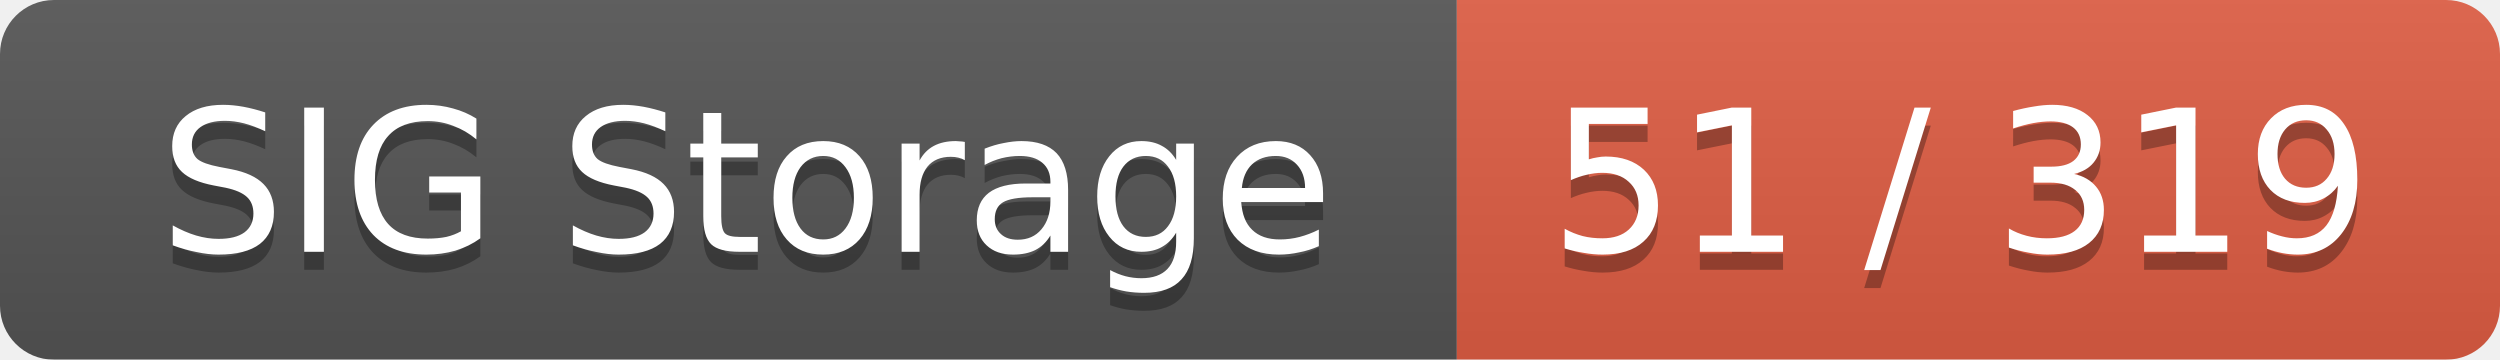
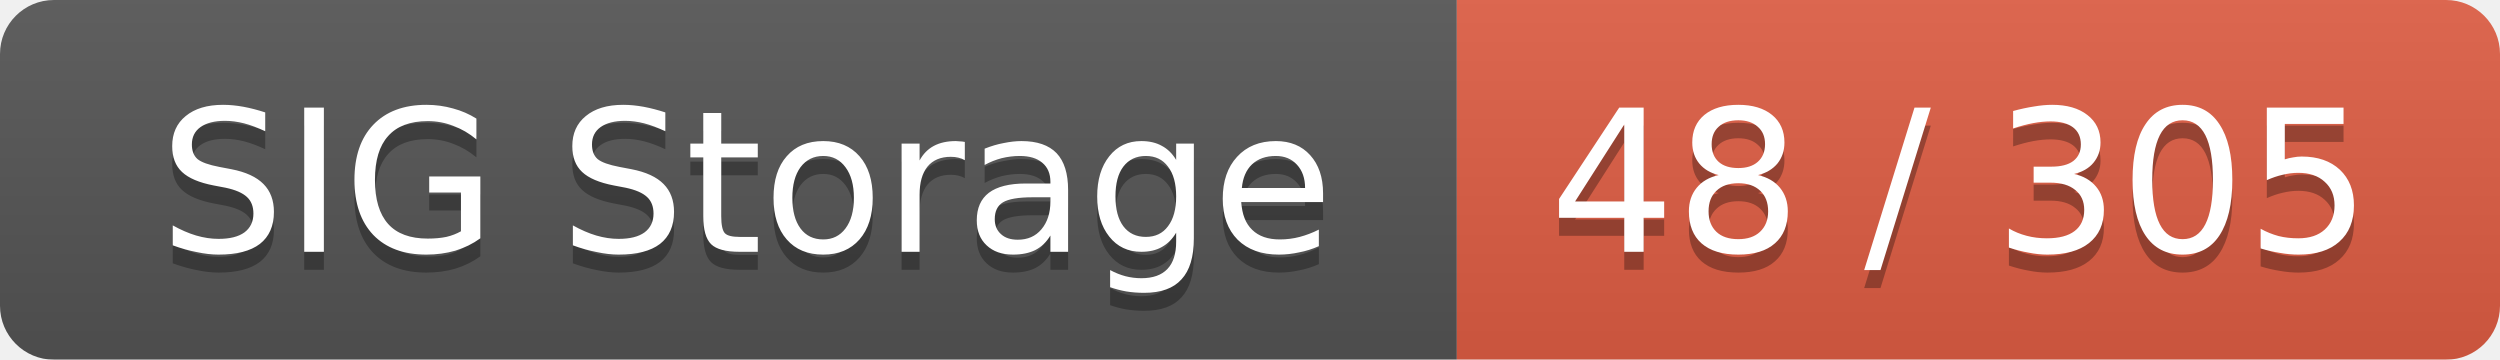
<svg xmlns="http://www.w3.org/2000/svg" width="139" height="20">
  <linearGradient id="smooth" x2="0" y2="100%">
    <stop offset="0" stop-color="#bbb" stop-opacity=".1" />
    <stop offset="1" stop-opacity=".1" />
  </linearGradient>
  <mask id="round">
    <rect width="139" height="20" rx="3" fill="#fff" />
  </mask>
  <g mask="url(#round)">
    <rect width="81" height="20" fill="#555" />
    <rect x="81" width="58" height="20" fill="#e05d44" />
    <rect width="139" height="20" fill="url(#smooth)" />
  </g>
  <g fill="#fff" text-anchor="middle" font-family="DejaVu Sans,Verdana,Geneva,sans-serif" font-size="11">
    <text x="41.5" y="15" fill="#010101" fill-opacity=".3">SIG Storage</text>
    <text x="41.5" y="14">SIG Storage</text>
-     <text x="109" y="15" fill="#010101" fill-opacity=".3">51 / 319</text>
-     <text x="109" y="14">51 / 319</text>
+     <text x="109" y="15" fill="#010101" fill-opacity=".3">48 / 305</text>
+     <text x="109" y="14">48 / 305</text>
  </g>
</svg>
